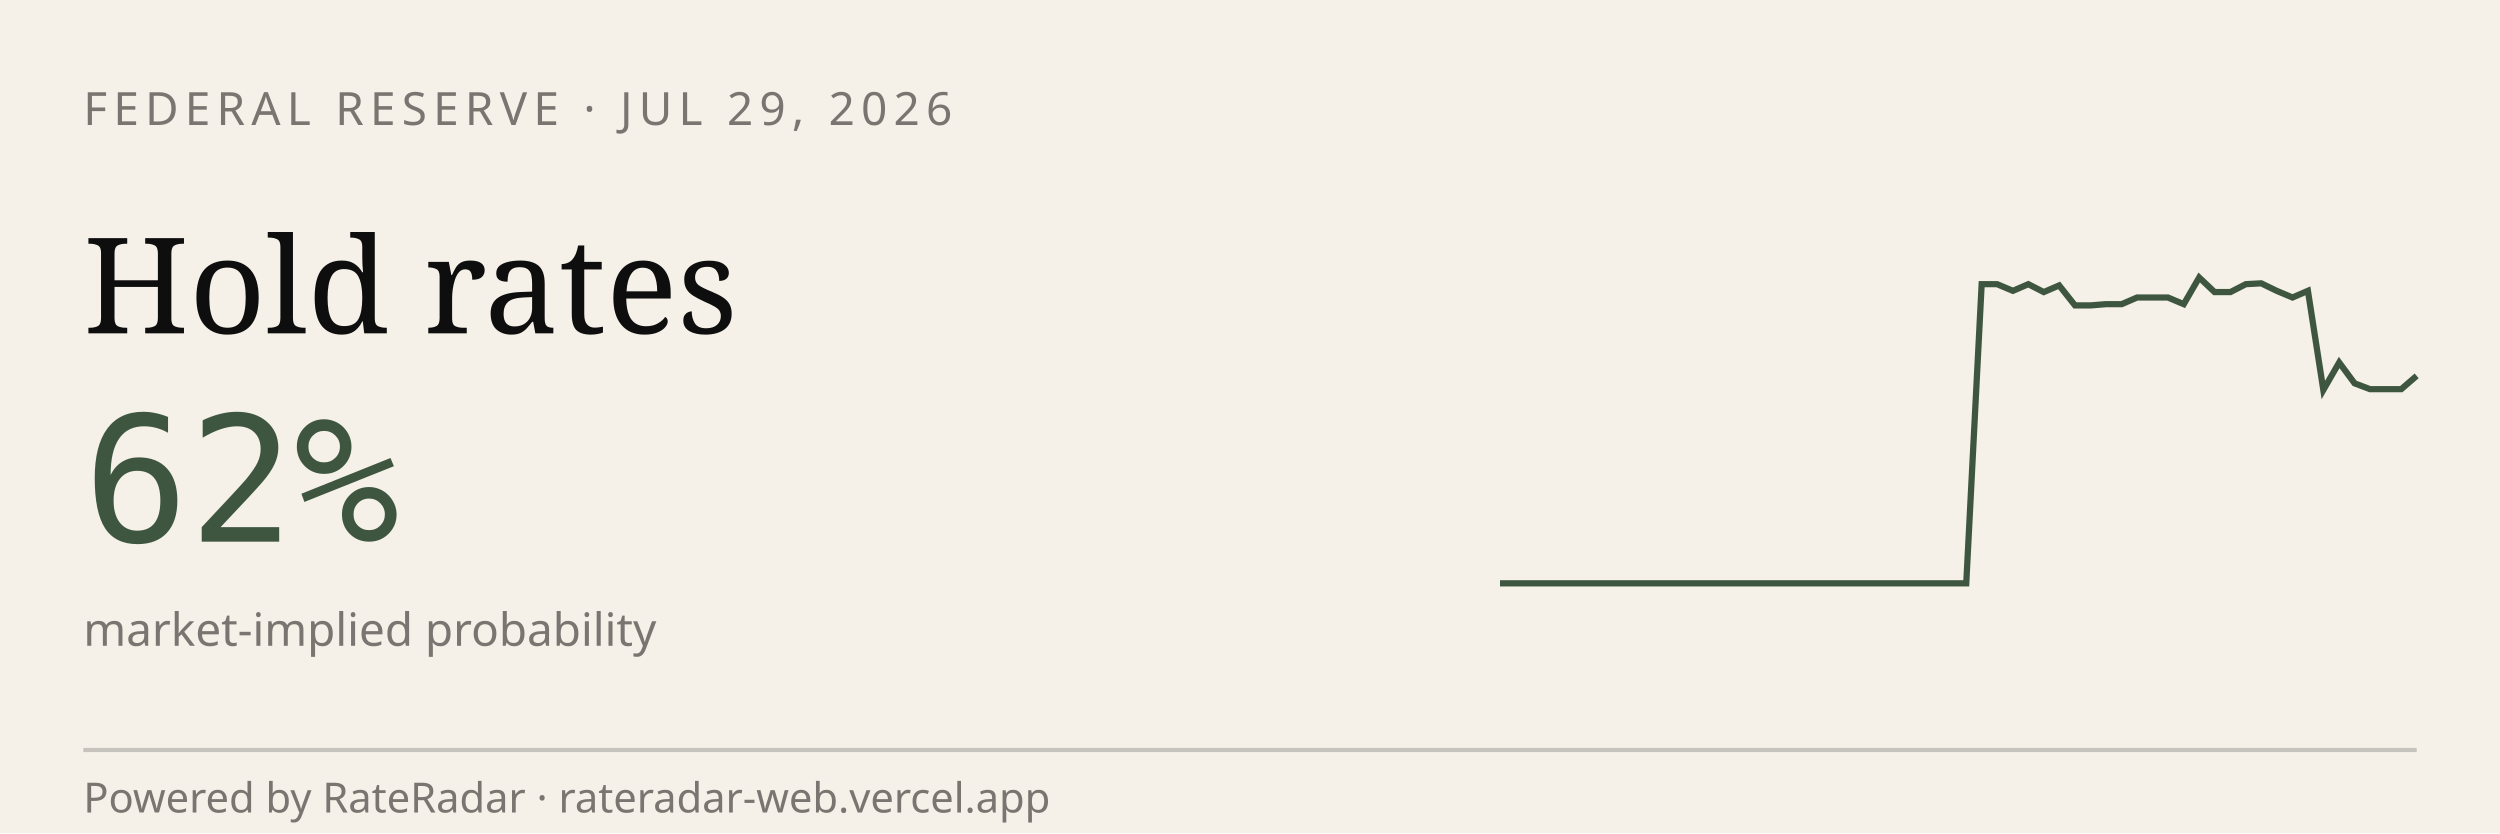
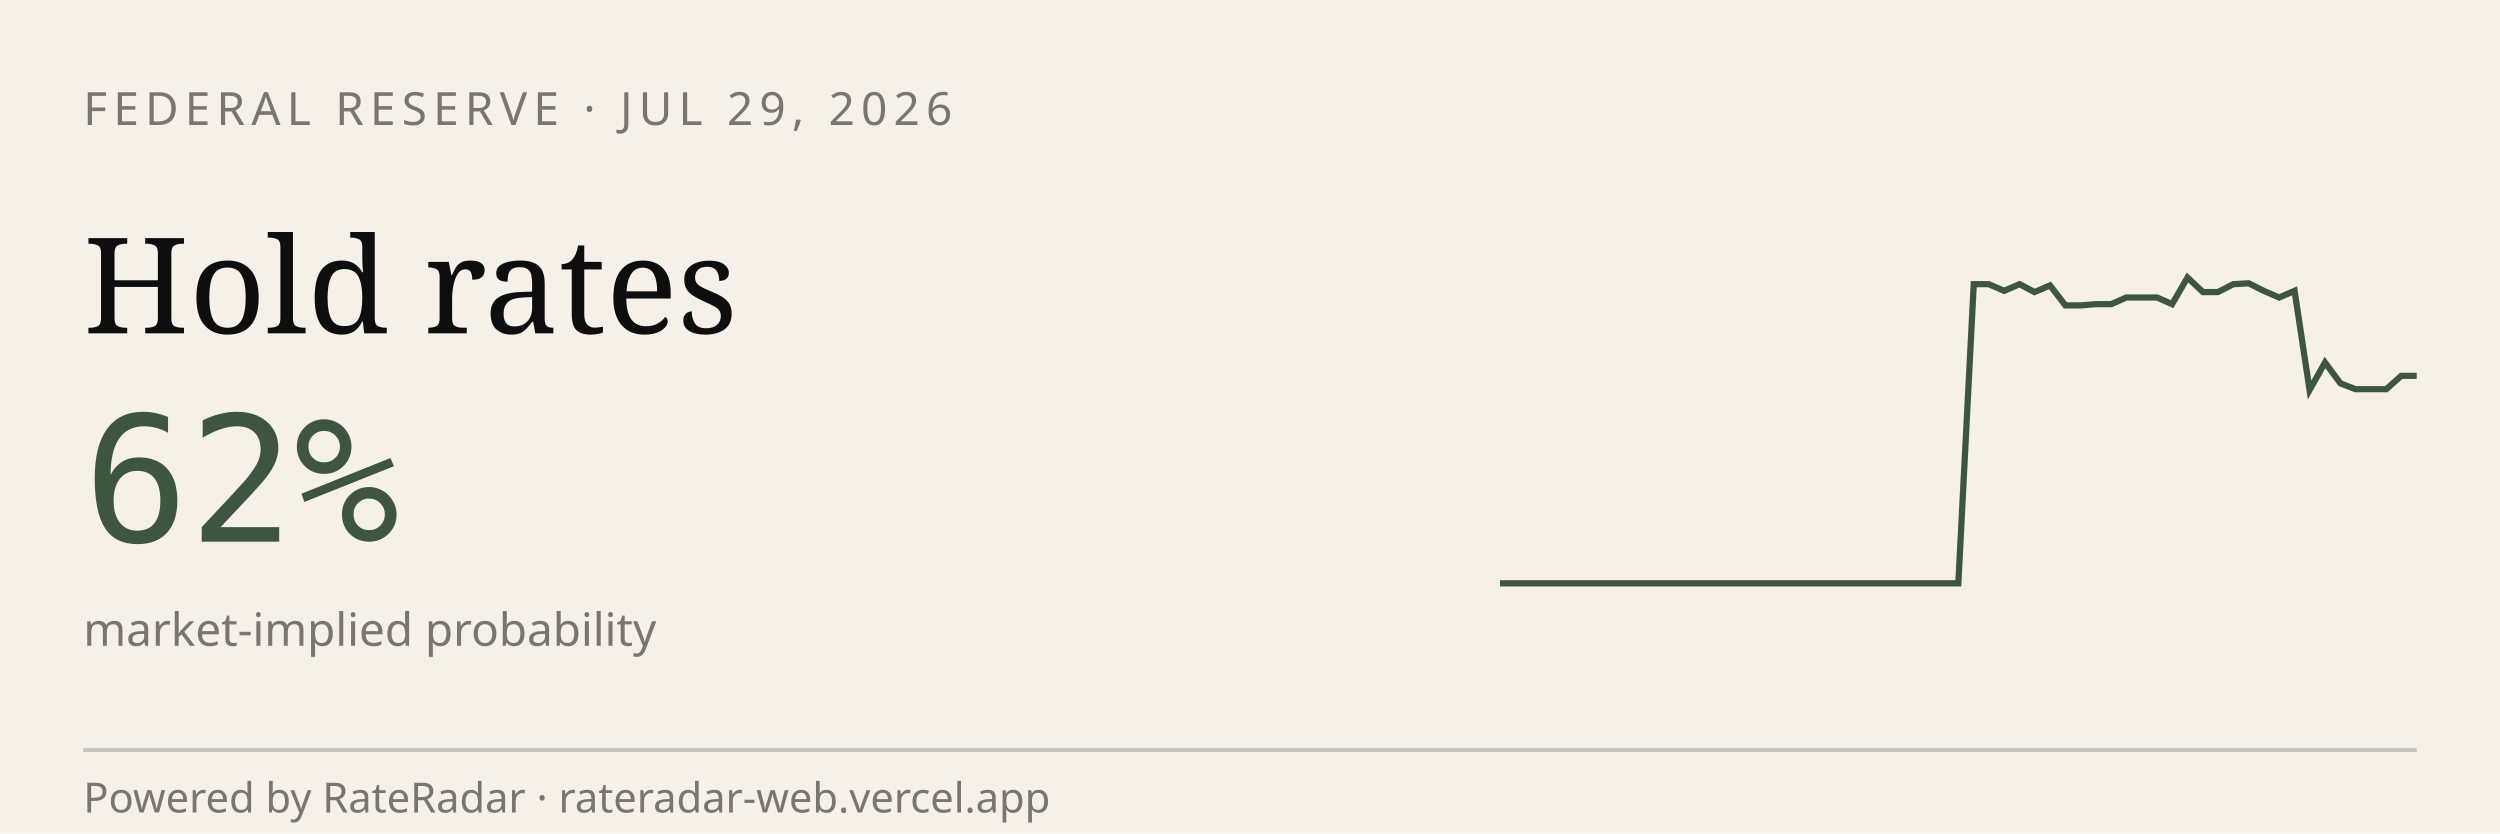
<svg xmlns="http://www.w3.org/2000/svg" viewBox="0 0 600 200" width="600" height="200" role="img" aria-label="RateRadar live odds for FED 2026-07-29">
  <rect width="600" height="200" fill="#F5F1E8" />
  <text x="20" y="30" font-family="sans-serif" font-size="11" letter-spacing="1.5" fill="#7A7570">FEDERAL RESERVE · JUL 29, 2026</text>
  <text x="20" y="80" font-family="Georgia, serif" font-size="32" fill="#0E0E0E">Hold rates</text>
  <text x="20" y="130" font-family="monospace" font-size="42" fill="#3E5640">62%</text>
  <text x="20" y="155" font-family="sans-serif" font-size="11" fill="#7A7570">market-implied probability</text>
-   <path d="M 360.0,140.0 L 363.7,140.0 L 367.5,140.0 L 371.2,140.0 L 374.9,140.0 L 378.6,140.0 L 382.4,140.0 L 386.1,140.0 L 389.8,140.0 L 393.6,140.0 L 397.3,140.0 L 401.0,140.0 L 404.7,140.0 L 408.5,140.0 L 412.2,140.0 L 415.9,140.0 L 419.7,140.0 L 423.4,140.0 L 427.1,140.0 L 430.8,140.0 L 434.6,140.0 L 438.3,140.0 L 442.0,140.0 L 445.8,140.0 L 449.5,140.0 L 453.2,140.0 L 456.9,140.0 L 460.7,140.0 L 464.4,140.0 L 468.1,140.0 L 471.9,140.0 L 475.6,68.2 L 479.3,68.2 L 483.1,69.8 L 486.8,68.2 L 490.5,70.1 L 494.2,68.5 L 498.0,73.3 L 501.7,73.3 L 505.4,73.0 L 509.2,73.0 L 512.9,71.4 L 516.6,71.4 L 520.3,71.4 L 524.1,73.0 L 527.8,66.6 L 531.5,70.1 L 535.3,70.1 L 539.0,68.2 L 542.7,68.0 L 546.4,69.8 L 550.2,71.4 L 553.9,69.8 L 557.6,93.6 L 561.4,87.0 L 565.1,92.0 L 568.8,93.4 L 572.5,93.4 L 576.3,93.4 L 580.0,90.2" stroke="#3E5640" stroke-width="1.5" fill="none" />
+   <path d="M 360.0,140.0 L 363.7,140.0 L 367.3,140.0 L 371.0,140.0 L 374.7,140.0 L 378.3,140.0 L 382.0,140.0 L 385.7,140.0 L 389.3,140.0 L 393.0,140.0 L 396.7,140.0 L 400.3,140.0 L 404.0,140.0 L 407.7,140.0 L 411.3,140.0 L 415.0,140.0 L 418.7,140.0 L 422.3,140.0 L 426.0,140.0 L 429.7,140.0 L 433.3,140.0 L 437.0,140.0 L 440.7,140.0 L 444.3,140.0 L 448.0,140.0 L 451.7,140.0 L 455.3,140.0 L 459.0,140.0 L 462.7,140.0 L 466.3,140.0 L 470.0,140.0 L 473.7,68.2 L 477.3,68.2 L 481.0,69.8 L 484.7,68.2 L 488.3,70.1 L 492.0,68.5 L 495.7,73.3 L 499.3,73.3 L 503.0,73.0 L 506.7,73.0 L 510.3,71.4 L 514.0,71.4 L 517.7,71.4 L 521.3,73.0 L 525.0,66.6 L 528.7,70.1 L 532.3,70.1 L 536.0,68.2 L 539.7,68.0 L 543.3,69.8 L 547.0,71.4 L 550.7,69.8 L 554.3,93.6 L 558.0,87.0 L 561.7,92.0 L 565.3,93.4 L 569.0,93.4 L 572.7,93.4 L 576.3,90.2 L 580.0,90.2" stroke="#3E5640" stroke-width="1.5" fill="none" />
  <line x1="20" y1="180" x2="580" y2="180" stroke="#0E0E0E33" />
  <text x="20" y="195" font-family="sans-serif" font-size="10" fill="#7A7570">Powered by RateRadar · rateradar-web.vercel.app</text>
</svg>
